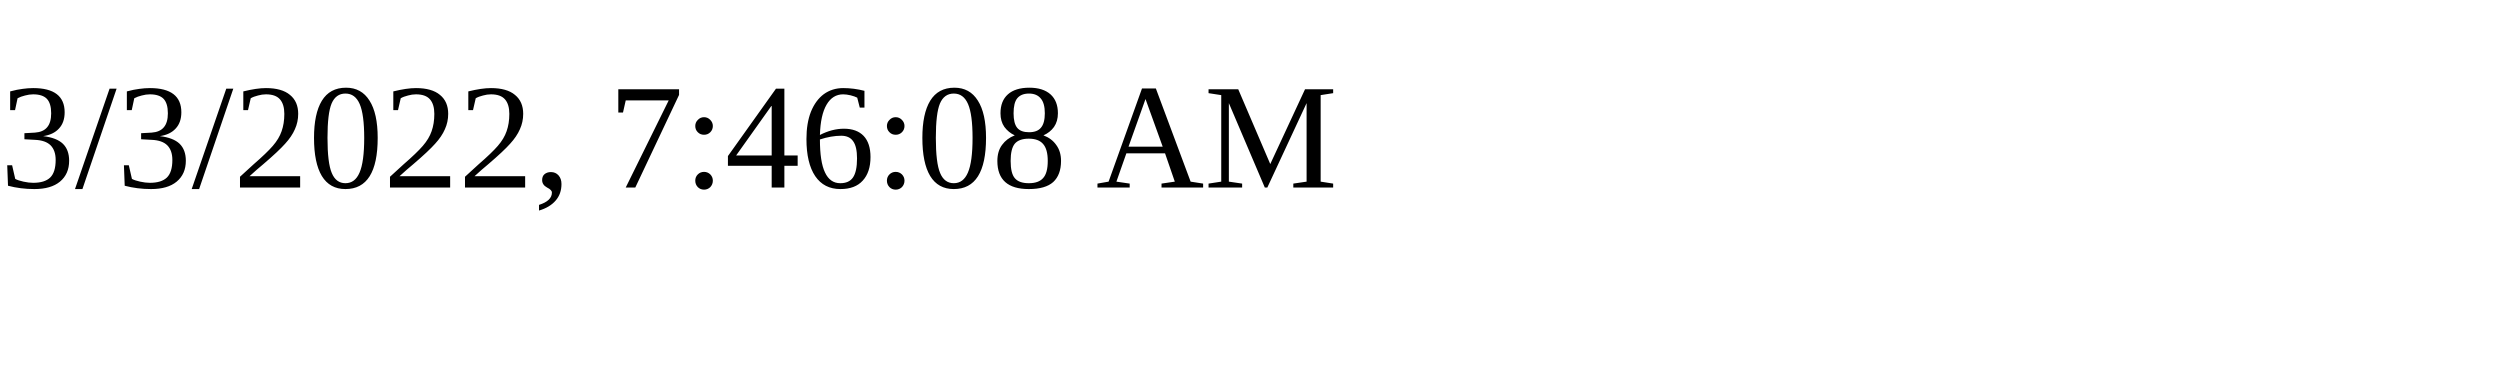
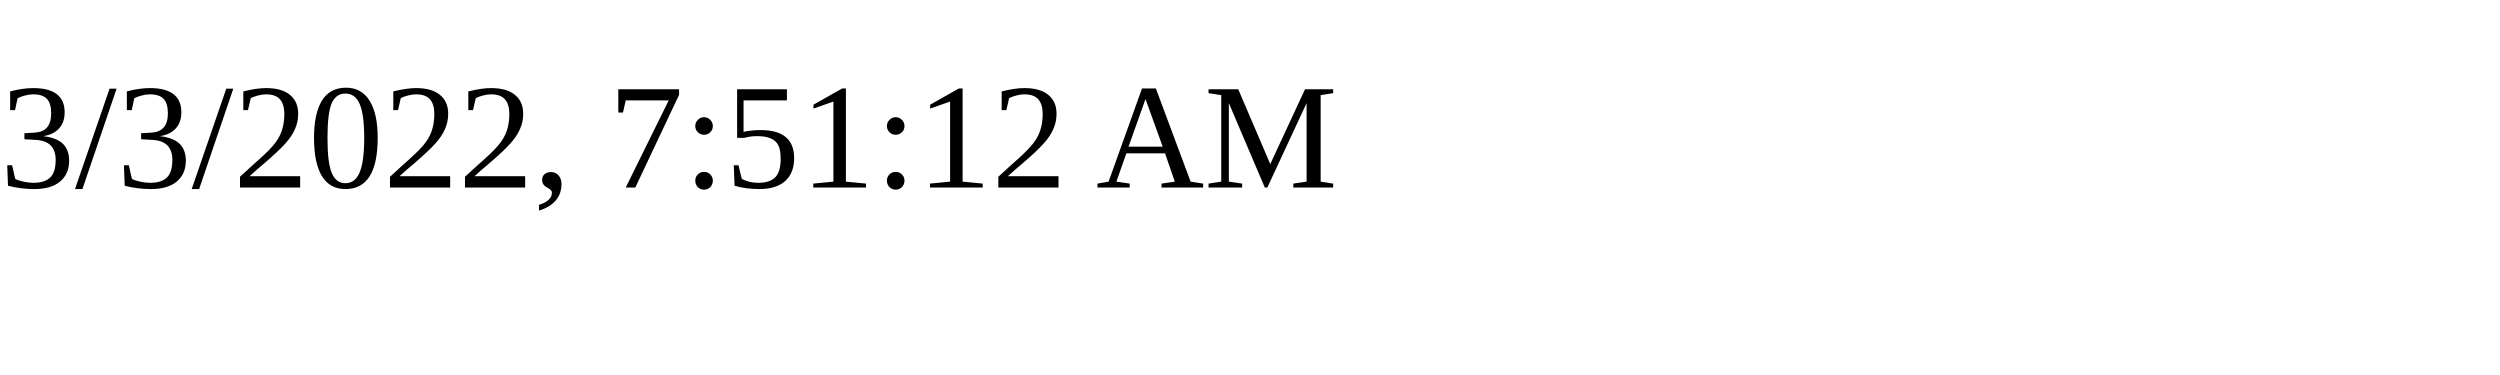
<svg xmlns="http://www.w3.org/2000/svg" height="30" width="200">
-   <text x="0" y="15">3/3/2022, 7:46:08 AM</text>
+   <text x="0" y="15">3/3/2022, 7:51:12 AM</text>
</svg>
